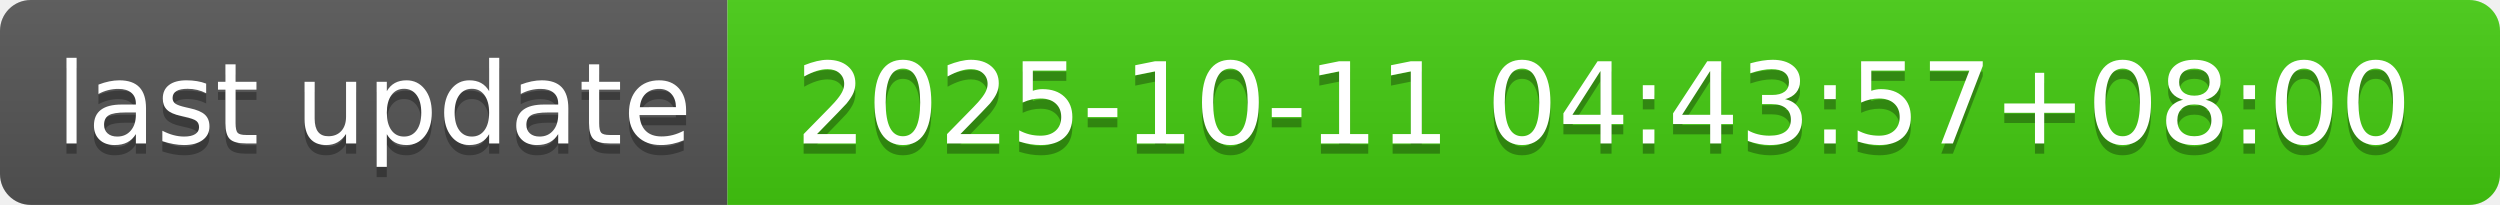
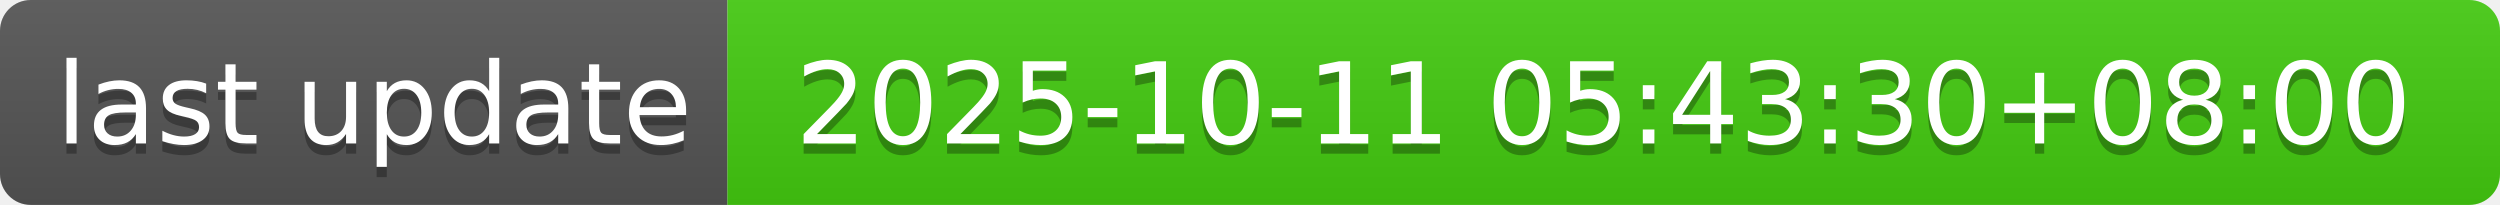
- <svg xmlns="http://www.w3.org/2000/svg" width="244" height="20" role="img" aria-label="last update: 2025-10-11 04:43:57+08:00">
+ <svg xmlns="http://www.w3.org/2000/svg" width="244" height="20" role="img" aria-label="last update: 2025-10-11 05:43:30+08:00">
  <linearGradient id="s" x2="0" y2="100%">
    <stop offset="0" stop-color="#bbb" stop-opacity=".1" />
    <stop offset="1" stop-opacity=".1" />
  </linearGradient>
  <clipPath id="r">
    <rect width="244" height="20" rx="3" fill="#fff" />
  </clipPath>
  <g clip-path="url(#r)">
    <rect width="71" height="20" fill="#555" />
    <rect x="71" width="173" height="20" fill="#4c1" />
    <rect width="244" height="20" fill="url(#s)" />
  </g>
  <g fill="#fff" text-anchor="middle" font-family="Verdana,Geneva,DejaVu Sans,sans-serif" text-rendering="geometricPrecision" font-size="110">
    <text aria-hidden="true" x="365" y="150" fill="#010101" fill-opacity=".3" transform="scale(.1)" textLength="610">last update</text>
    <text x="365" y="140" transform="scale(.1)" fill="#fff" textLength="610">last update</text>
-     <text aria-hidden="true" x="1565" y="150" fill="#010101" fill-opacity=".3" transform="scale(.1)" textLength="1630">2025-10-11 04:43:57+08:00</text>
-     <text x="1565" y="140" transform="scale(.1)" fill="#fff" textLength="1630">2025-10-11 04:43:57+08:00</text>
+     <text aria-hidden="true" x="1565" y="150" fill="#010101" fill-opacity=".3" transform="scale(.1)" textLength="1630">2025-10-11 05:43:30+08:00</text>
+     <text x="1565" y="140" transform="scale(.1)" fill="#fff" textLength="1630">2025-10-11 05:43:30+08:00</text>
  </g>
</svg>
